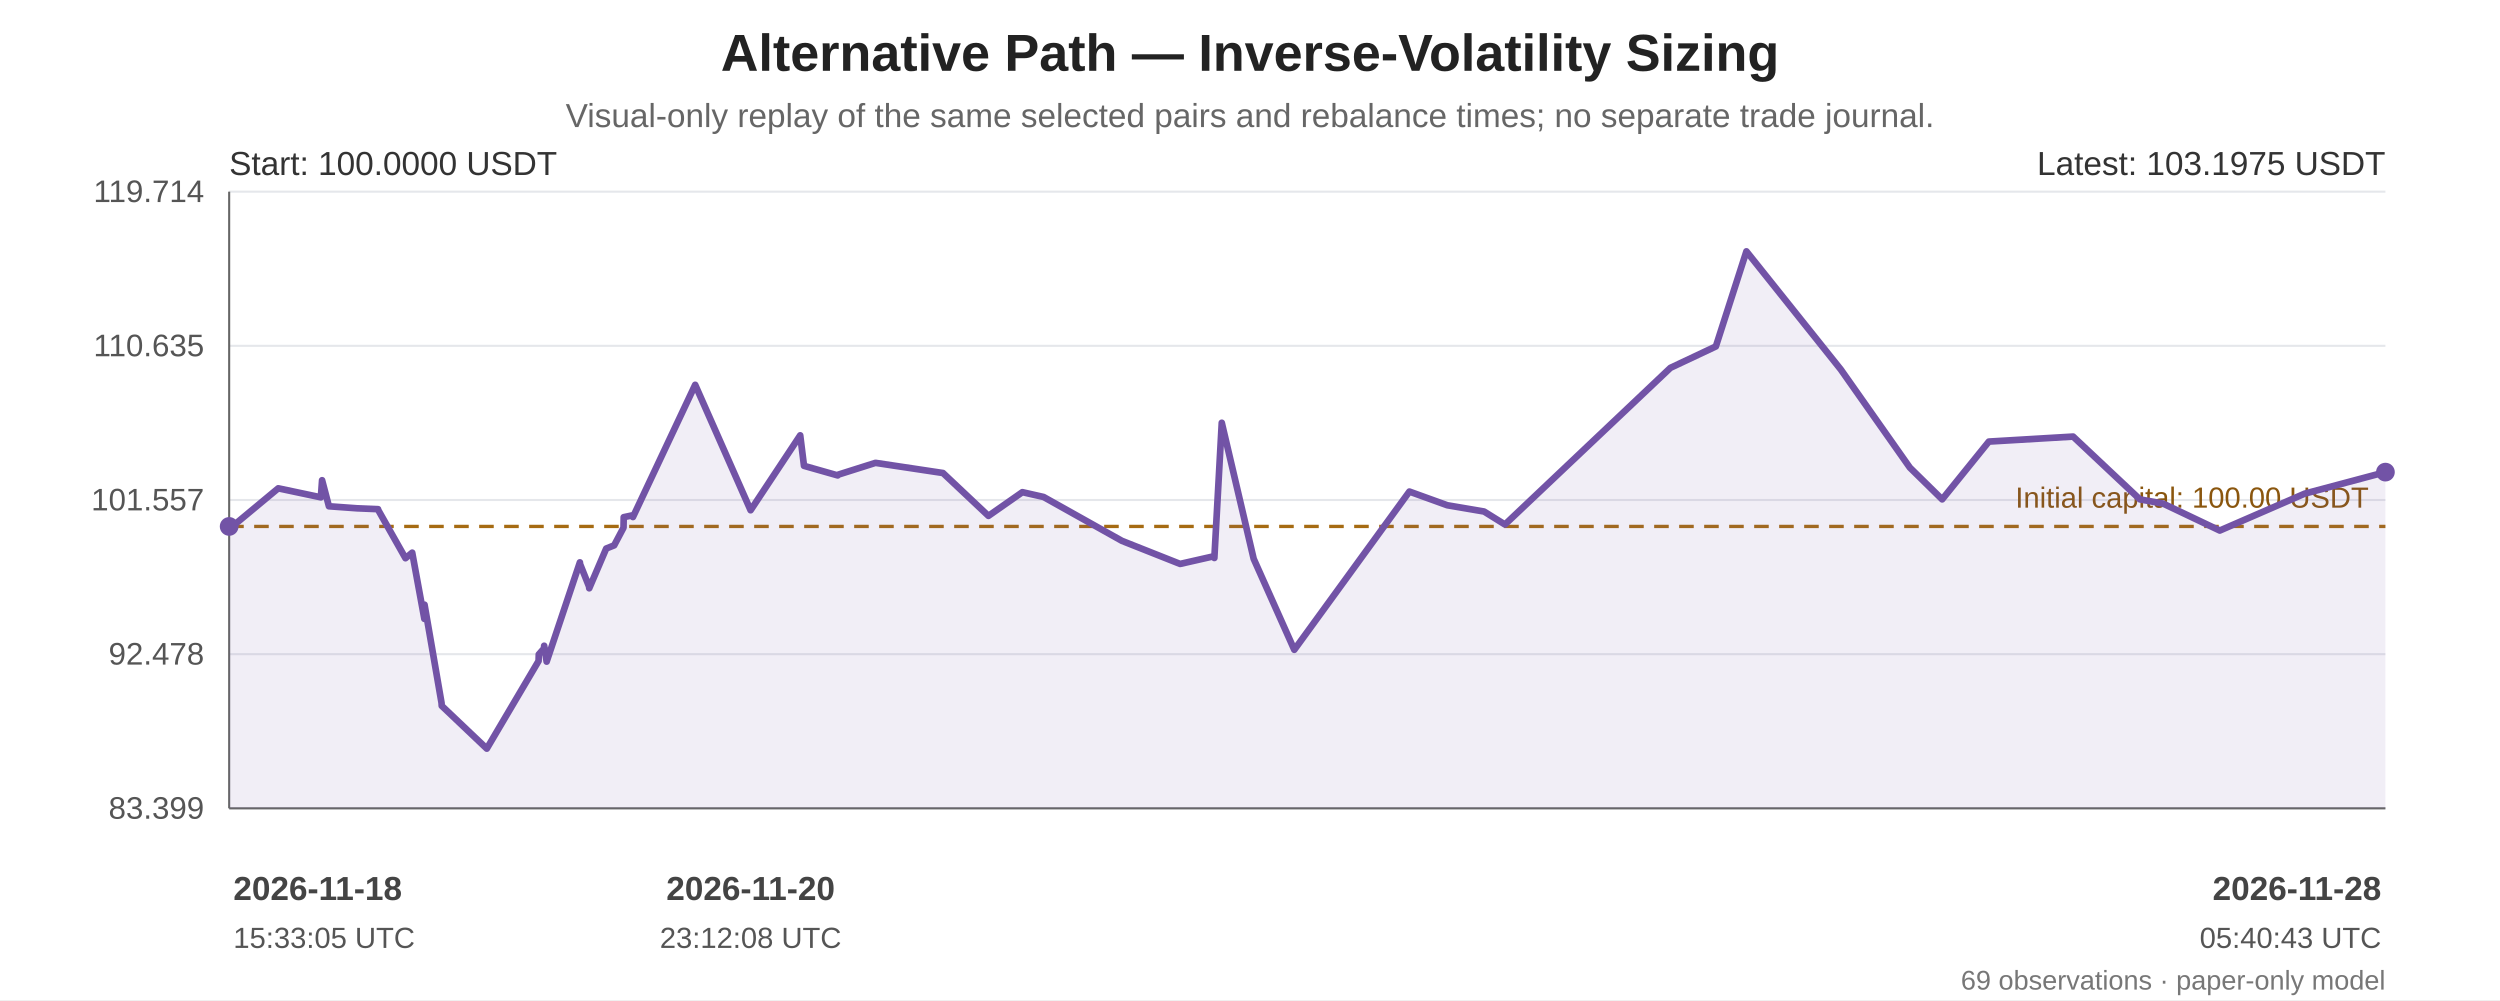
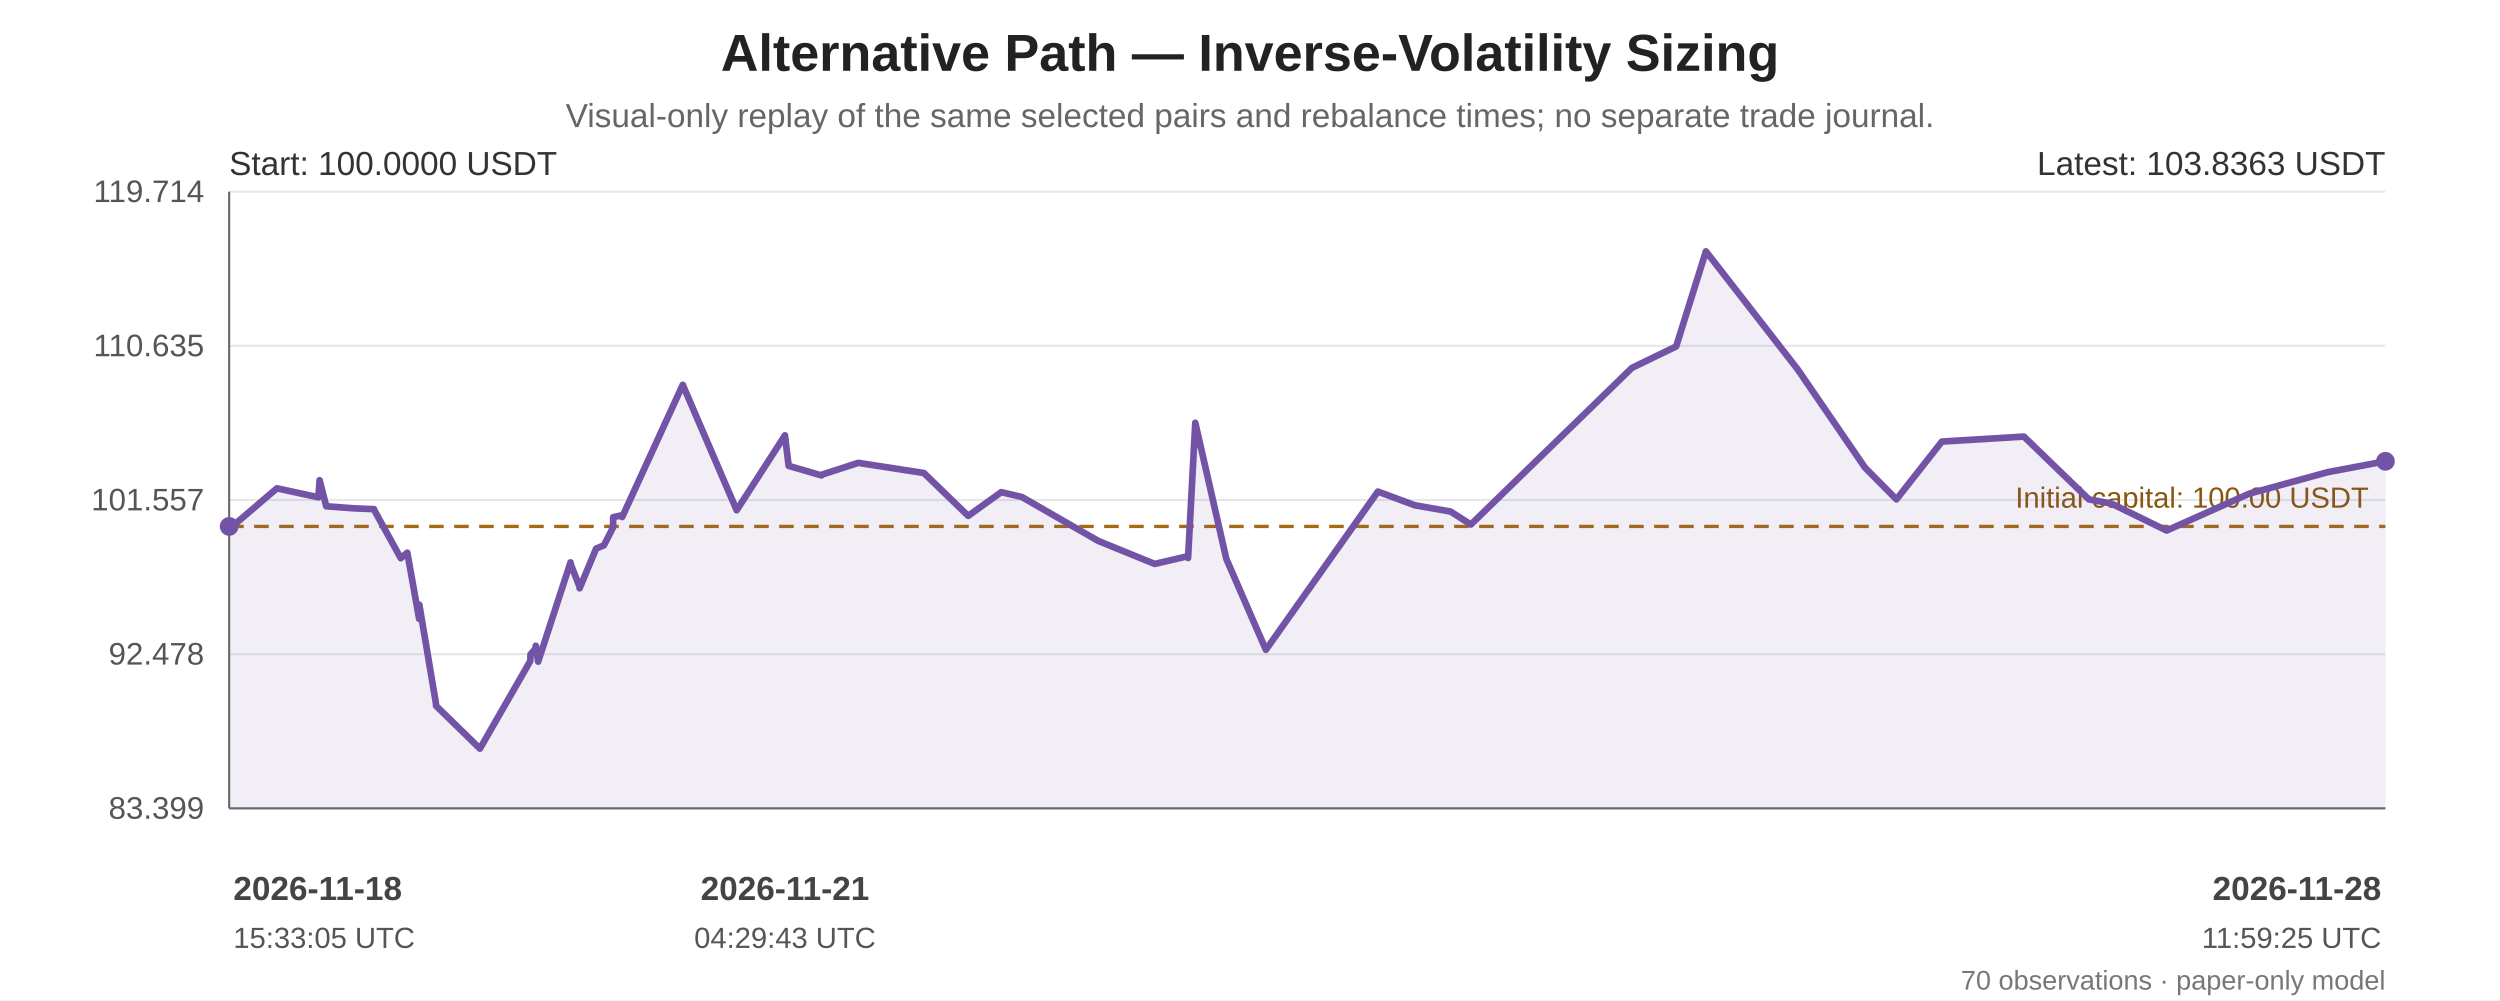
<svg xmlns="http://www.w3.org/2000/svg" width="1200" height="480" viewBox="0 0 1200 480" role="img" aria-labelledby="chart-title chart-desc">
  <rect width="100%" height="100%" fill="#ffffff" />
  <g font-family="Arial, sans-serif" fill="#222">
    <text x="600.0" y="34" font-size="25" font-weight="bold" text-anchor="middle">Alternative Path — Inverse-Volatility Sizing</text>
    <text x="600.0" y="61" font-size="16" fill="#666" text-anchor="middle">Visual-only replay of the same selected pairs and rebalance times; no separate trade journal.</text>
    <line x1="110" y1="92.00" x2="1145" y2="92.00" stroke="#e5e7eb" stroke-width="1" />
    <text x="98" y="97.00" text-anchor="end" font-size="15" fill="#555">119.714</text>
    <line x1="110" y1="166.00" x2="1145" y2="166.00" stroke="#e5e7eb" stroke-width="1" />
    <text x="98" y="171.00" text-anchor="end" font-size="15" fill="#555">110.635</text>
    <line x1="110" y1="240.00" x2="1145" y2="240.00" stroke="#e5e7eb" stroke-width="1" />
    <text x="98" y="245.00" text-anchor="end" font-size="15" fill="#555">101.557</text>
    <line x1="110" y1="314.00" x2="1145" y2="314.00" stroke="#e5e7eb" stroke-width="1" />
    <text x="98" y="319.00" text-anchor="end" font-size="15" fill="#555">92.478</text>
    <line x1="110" y1="388.00" x2="1145" y2="388.00" stroke="#e5e7eb" stroke-width="1" />
    <text x="98" y="393.00" text-anchor="end" font-size="15" fill="#555">83.399</text>
    <line x1="110" y1="92" x2="110" y2="388" stroke="#666" />
    <line x1="110" y1="388" x2="1145" y2="388" stroke="#666" />
    <line x1="110" y1="252.69" x2="1145" y2="252.69" stroke="#a66b12" stroke-width="1.6" stroke-dasharray="7 5" />
    <text x="1137" y="243.69" text-anchor="end" font-size="14" fill="#8a560e">Initial capital: 100.00 USDT</text>
-     <polygon points="110.00,252.69 110.00,253.33 110.09,253.89 133.56,234.39 154.01,238.72 154.60,230.51 157.88,243.01 171.30,243.98 181.47,244.40 181.55,244.82 194.63,267.94 197.77,265.35 197.86,265.28 203.69,297.05 203.78,290.25 211.94,337.40 212.03,338.80 233.66,359.35 258.52,317.27 258.61,314.12 261.10,311.27 261.20,309.96 262.39,317.58 278.35,269.93 278.42,270.71 282.74,281.53 282.83,282.37 290.98,263.30 294.80,261.77 299.29,253.28 299.38,248.25 303.71,247.33 303.81,248.18 333.69,184.71 360.29,244.92 384.10,208.96 385.92,223.60 402.10,228.20 402.18,227.89 420.23,222.17 452.63,227.05 474.46,247.62 490.74,236.24 500.93,238.55 538.55,259.62 566.45,270.68 582.79,266.97 582.89,267.83 586.45,202.93 601.76,268.23 621.26,311.90 676.51,235.95 694.63,242.50 694.75,242.53 712.36,245.53 722.37,251.76 801.80,176.57 823.61,166.29 838.28,120.65 883.57,177.34 916.73,224.45 932.24,239.69 954.65,211.96 995.10,209.56 1027.17,239.71 1038.23,241.69 1065.50,254.66 1106.26,236.95 1145.00,226.62 1145.00,388 110.00,388" fill="#7253a6" opacity="0.10" />
-     <polyline points="110.00,252.69 110.00,253.33 110.09,253.89 133.56,234.39 154.01,238.72 154.60,230.51 157.88,243.01 171.30,243.98 181.47,244.40 181.55,244.82 194.63,267.94 197.77,265.35 197.86,265.28 203.69,297.05 203.78,290.25 211.94,337.40 212.03,338.80 233.66,359.35 258.52,317.27 258.61,314.12 261.10,311.27 261.20,309.96 262.39,317.58 278.35,269.93 278.42,270.71 282.74,281.53 282.83,282.37 290.98,263.30 294.80,261.77 299.29,253.28 299.38,248.25 303.71,247.33 303.81,248.18 333.69,184.71 360.29,244.92 384.10,208.96 385.92,223.60 402.10,228.20 402.18,227.89 420.23,222.17 452.63,227.05 474.46,247.62 490.74,236.24 500.93,238.55 538.55,259.62 566.45,270.68 582.79,266.97 582.89,267.83 586.45,202.93 601.76,268.23 621.26,311.90 676.51,235.95 694.63,242.50 694.75,242.53 712.36,245.53 722.37,251.76 801.80,176.57 823.61,166.29 838.28,120.65 883.57,177.34 916.73,224.45 932.24,239.69 954.65,211.96 995.10,209.56 1027.17,239.71 1038.23,241.69 1065.50,254.66 1106.26,236.95 1145.00,226.62" fill="none" stroke="#7253a6" stroke-width="3.2" stroke-linejoin="round" stroke-linecap="round" />
+     <polygon points="110.00,252.69 110.00,253.33 110.09,253.89 132.93,234.39 152.84,238.72 153.41,230.51 156.60,243.01 169.67,243.98 179.56,244.40 179.64,244.82 192.37,267.94 195.42,265.35 195.51,265.28 201.19,297.05 201.27,290.25 209.22,337.40 209.31,338.80 230.36,359.35 254.55,317.27 254.64,314.12 257.07,311.27 257.17,309.96 258.32,317.58 273.85,269.93 273.92,270.71 278.13,281.53 278.22,282.37 286.15,263.30 289.87,261.77 294.23,253.28 294.33,248.25 298.54,247.33 298.64,248.18 327.72,184.71 353.61,244.92 376.78,208.96 378.55,223.60 394.30,228.20 394.38,227.89 411.95,222.17 443.48,227.05 464.73,247.62 480.58,236.24 490.50,238.55 527.11,259.62 554.26,270.68 570.17,266.97 570.27,267.83 573.73,202.93 588.63,268.23 607.62,311.90 661.39,235.95 679.03,242.50 679.15,242.53 696.28,245.53 706.02,251.76 783.33,176.57 804.56,166.29 818.84,120.65 862.92,177.34 895.19,224.45 910.29,239.69 932.10,211.96 971.48,209.56 1002.68,239.71 1013.45,241.69 1039.99,254.66 1079.66,236.95 1117.37,226.62 1145.00,221.42 1145.00,388 110.00,388" fill="#7253a6" opacity="0.10" />
+     <polyline points="110.00,252.69 110.00,253.33 110.09,253.89 132.93,234.39 152.84,238.72 153.41,230.51 156.60,243.01 169.67,243.98 179.56,244.40 179.64,244.82 192.37,267.94 195.42,265.35 195.51,265.28 201.19,297.05 201.27,290.25 209.22,337.40 209.31,338.80 230.36,359.35 254.55,317.27 254.64,314.12 257.07,311.27 257.17,309.96 258.32,317.58 273.85,269.93 273.92,270.71 278.13,281.53 278.22,282.37 286.15,263.30 289.87,261.77 294.23,253.28 294.33,248.25 298.54,247.33 298.64,248.18 327.72,184.71 353.61,244.92 376.78,208.96 378.55,223.60 394.30,228.20 394.38,227.89 411.95,222.17 443.48,227.05 464.73,247.62 480.58,236.24 490.50,238.55 527.11,259.62 554.26,270.68 570.17,266.97 570.27,267.83 573.73,202.93 588.63,268.23 607.62,311.90 661.39,235.95 679.03,242.50 679.15,242.53 696.28,245.53 706.02,251.76 783.33,176.57 804.56,166.29 818.84,120.65 862.92,177.34 895.19,224.45 910.29,239.69 932.10,211.96 971.48,209.56 1002.68,239.71 1013.45,241.69 1039.99,254.66 1079.66,236.95 1117.37,226.62 1145.00,221.42" fill="none" stroke="#7253a6" stroke-width="3.2" stroke-linejoin="round" stroke-linecap="round" />
    <circle cx="110.00" cy="252.69" r="4.5" fill="#7253a6" />
-     <circle cx="1145.00" cy="226.62" r="4.5" fill="#7253a6" />
+     <circle cx="1145.00" cy="221.42" r="4.5" fill="#7253a6" />
    <text x="110" y="84" font-size="16" fill="#333">Start: 100.0000 USDT</text>
-     <text x="1145" y="84" text-anchor="end" font-size="16" fill="#333">Latest: 103.1975 USDT</text>
+     <text x="1145" y="84" text-anchor="end" font-size="16" fill="#333">Latest: 103.8363 USDT</text>
    <text x="112.00" y="432" text-anchor="start" font-size="16" font-weight="bold" fill="#444">2026-11-18</text>
    <text x="112.00" y="455" text-anchor="start" font-size="14" fill="#555">15:33:05 UTC</text>
-     <text x="360.29" y="432" text-anchor="middle" font-size="16" font-weight="bold" fill="#444">2026-11-20</text>
-     <text x="360.29" y="455" text-anchor="middle" font-size="14" fill="#555">23:12:08 UTC</text>
+     <text x="376.78" y="432" text-anchor="middle" font-size="16" font-weight="bold" fill="#444">2026-11-21</text>
+     <text x="376.78" y="455" text-anchor="middle" font-size="14" fill="#555">04:29:43 UTC</text>
    <text x="1143.00" y="432" text-anchor="end" font-size="16" font-weight="bold" fill="#444">2026-11-28</text>
-     <text x="1143.00" y="455" text-anchor="end" font-size="14" fill="#555">05:40:43 UTC</text>
-     <text x="1145" y="475" text-anchor="end" font-size="13" fill="#777">69 observations · paper-only model</text>
+     <text x="1143.00" y="455" text-anchor="end" font-size="14" fill="#555">11:59:25 UTC</text>
+     <text x="1145" y="475" text-anchor="end" font-size="13" fill="#777">70 observations · paper-only model</text>
  </g>
</svg>
